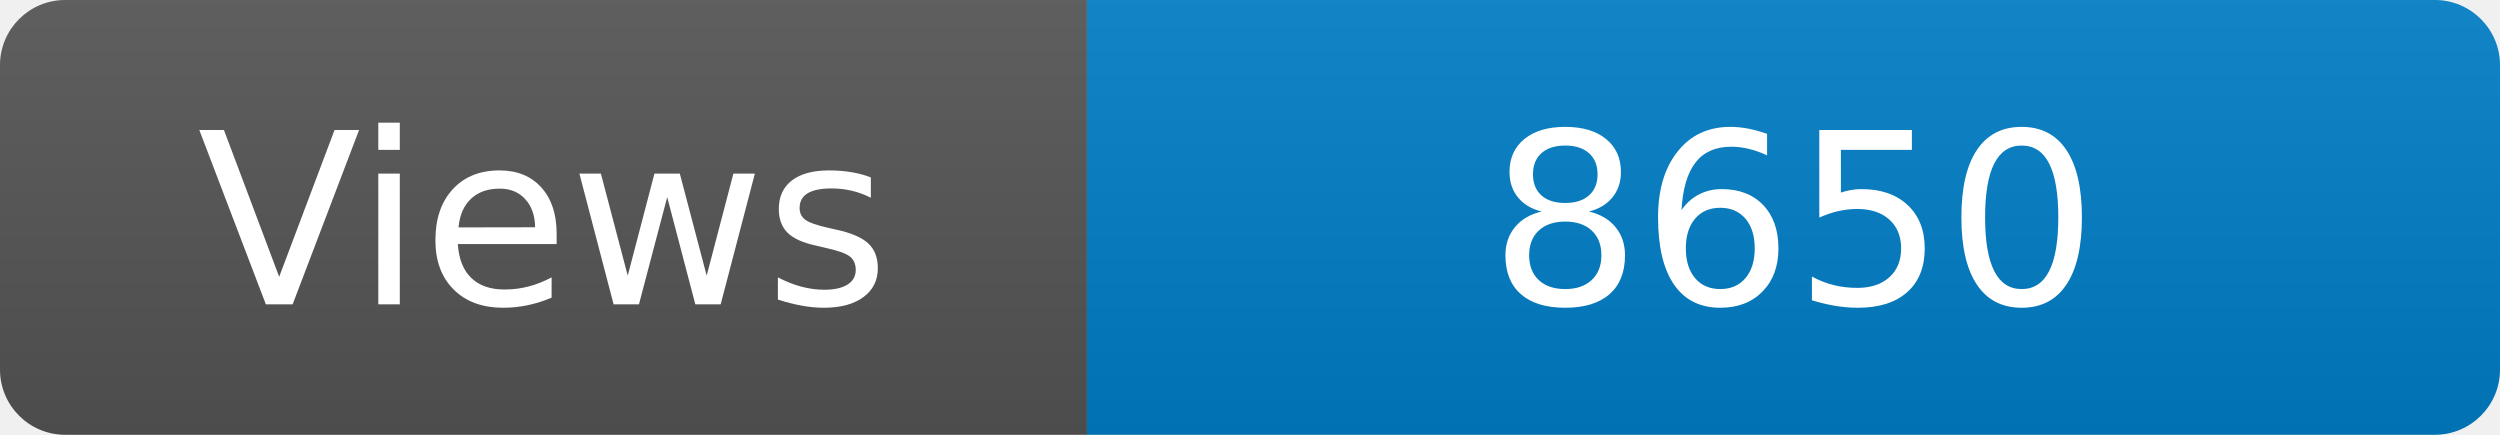
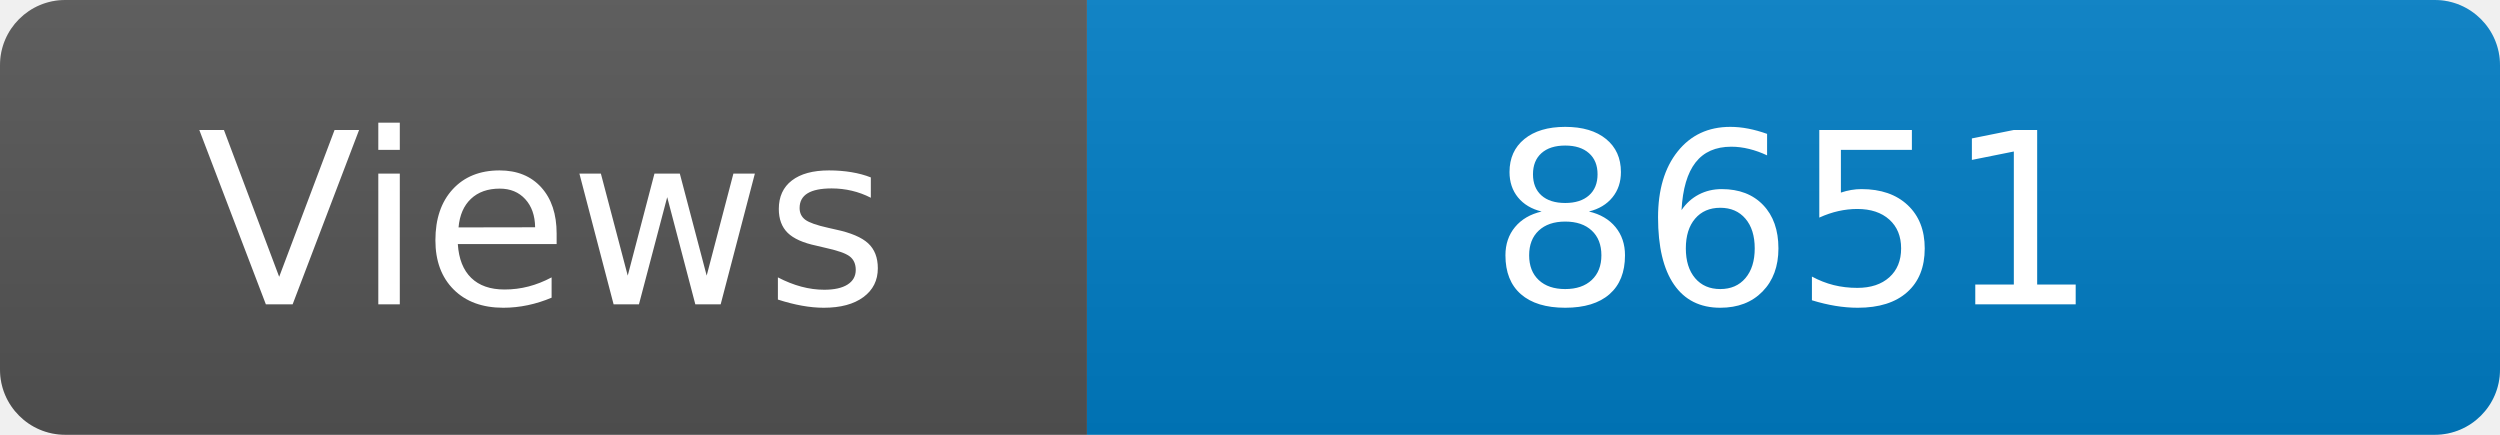
<svg xmlns="http://www.w3.org/2000/svg" width="115" height="20" role="img" aria-label="Maintained?: yes">
  <linearGradient id="s" x2="0" y2="100%">
    <stop offset="0" stop-color="#bbb" stop-opacity=".1" />
    <stop offset="1" stop-opacity=".1" />
  </linearGradient>
  <clipPath id="r">
    <rect width="115" height="20" rx="3" fill="#fff" />
  </clipPath>
  <g clip-path="url(#r)">
    <rect width="50" height="20" fill="#555" />
    <rect x="50" width="160" height="20" fill="#007ec6" />
    <rect width="115" height="20" fill="url(#s)" />
  </g>
  <g fill="#fff" text-anchor="middle" font-family="Verdana,Geneva,DejaVu Sans,sans-serif" font-size="110">
    <text x="250" y="140" transform="scale(.1)" fill="#fff">Views</text>
-     <text x="825" y="140" transform="scale(.1)" fill="#fff">8650</text>
+     <text x="825" y="140" transform="scale(.1)" fill="#fff">8651</text>
  </g>
</svg>
